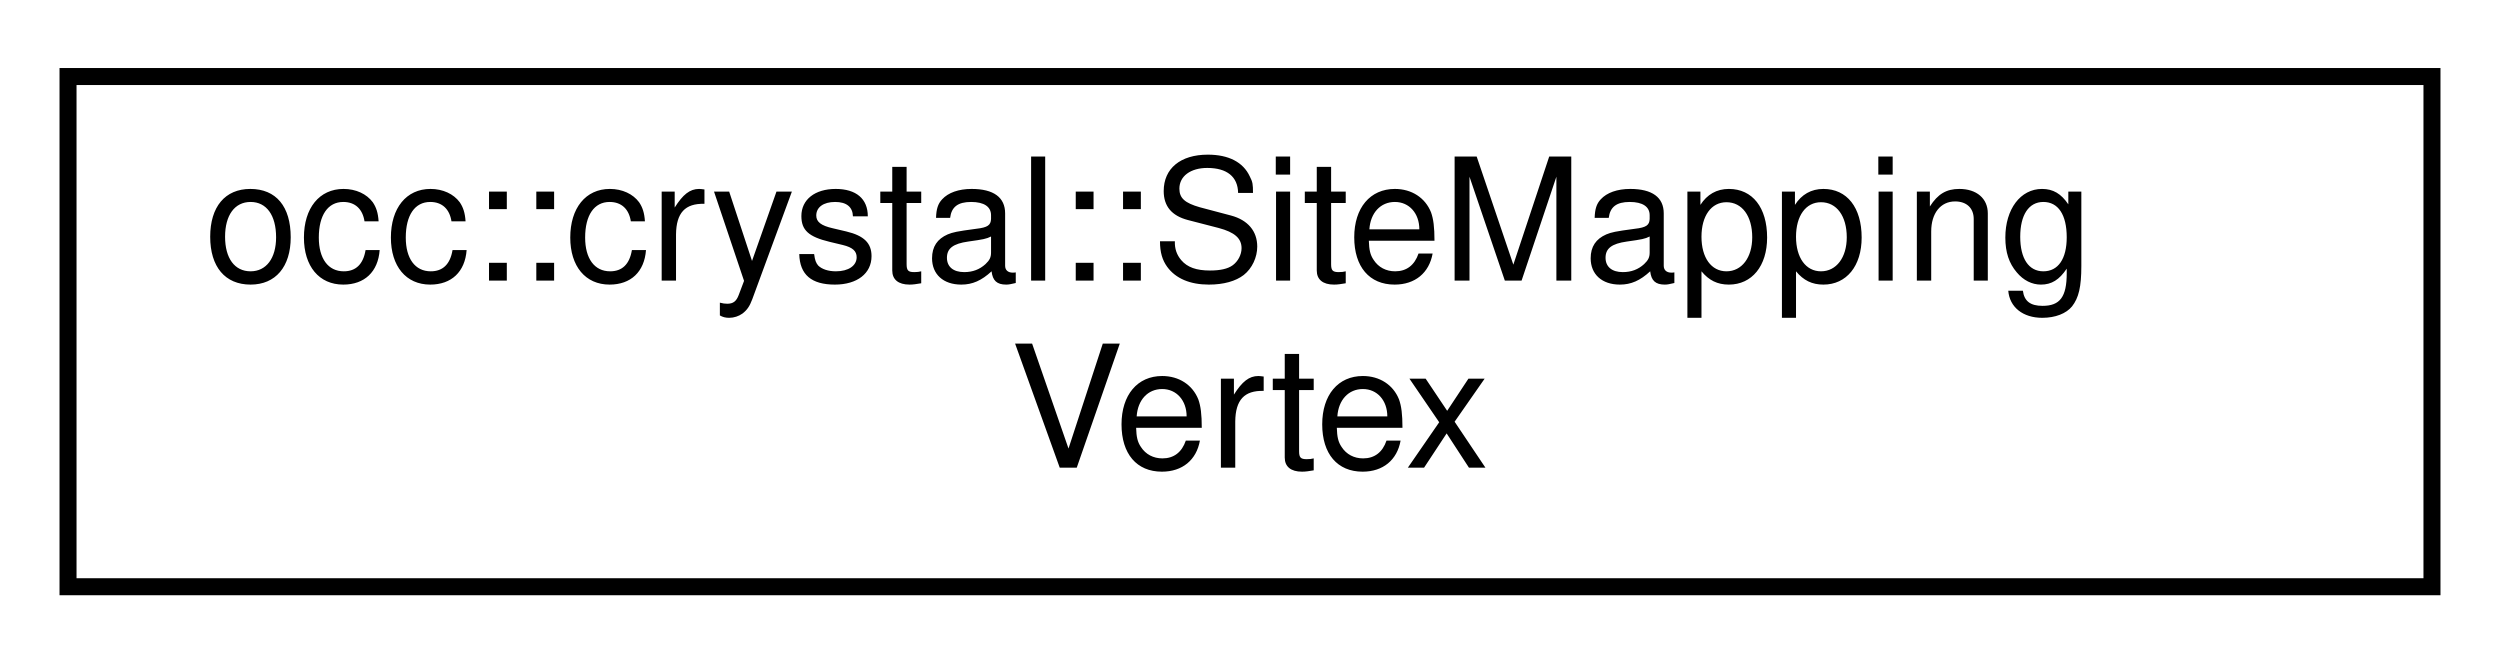
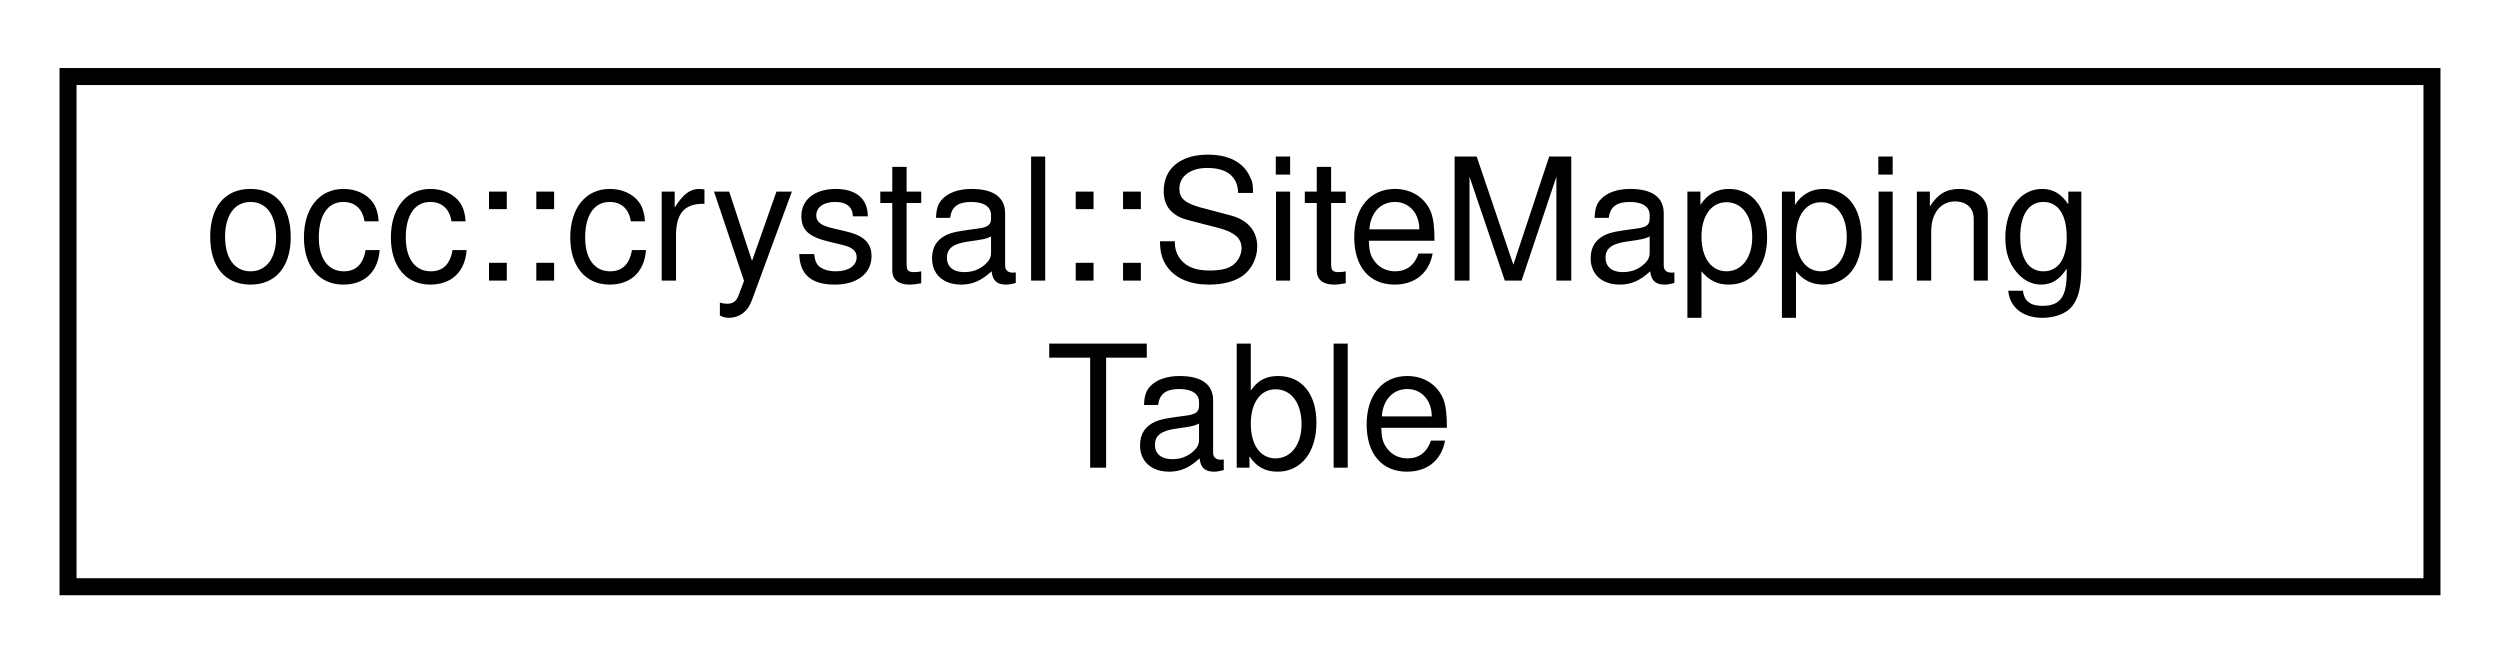
<svg xmlns="http://www.w3.org/2000/svg" xmlns:xlink="http://www.w3.org/1999/xlink" width="147pt" height="39pt" viewBox="0.00 0.00 147.00 39.00">
  <g id="graph0" class="graph" transform="scale(1 1) rotate(0) translate(4 35)">
    <g id="node1" class="node">
      <g id="a_node1">
-         <a xlink:href="structocc_1_1crystal_1_1SiteMappingVertex.html" target="_top" xlink:title=" ">
+         <a xlink:href="classocc_1_1crystal_1_1SiteMappingTable.html" target="_top" xlink:title=" ">
          <polygon fill="none" stroke="black" points="0,-0.5 0,-30.5 139,-30.5 139,-0.5 0,-0.5" />
          <text text-anchor="start" x="8" y="-18.5" font-family="Helvetica,sans-Serif" font-size="10.00">occ::crystal::SiteMapping</text>
-           <text text-anchor="middle" x="69.5" y="-7.5" font-family="Helvetica,sans-Serif" font-size="10.00">Vertex</text>
+           <text text-anchor="middle" x="69.5" y="-7.5" font-family="Helvetica,sans-Serif" font-size="10.00">Table</text>
        </a>
      </g>
    </g>
  </g>
</svg>
